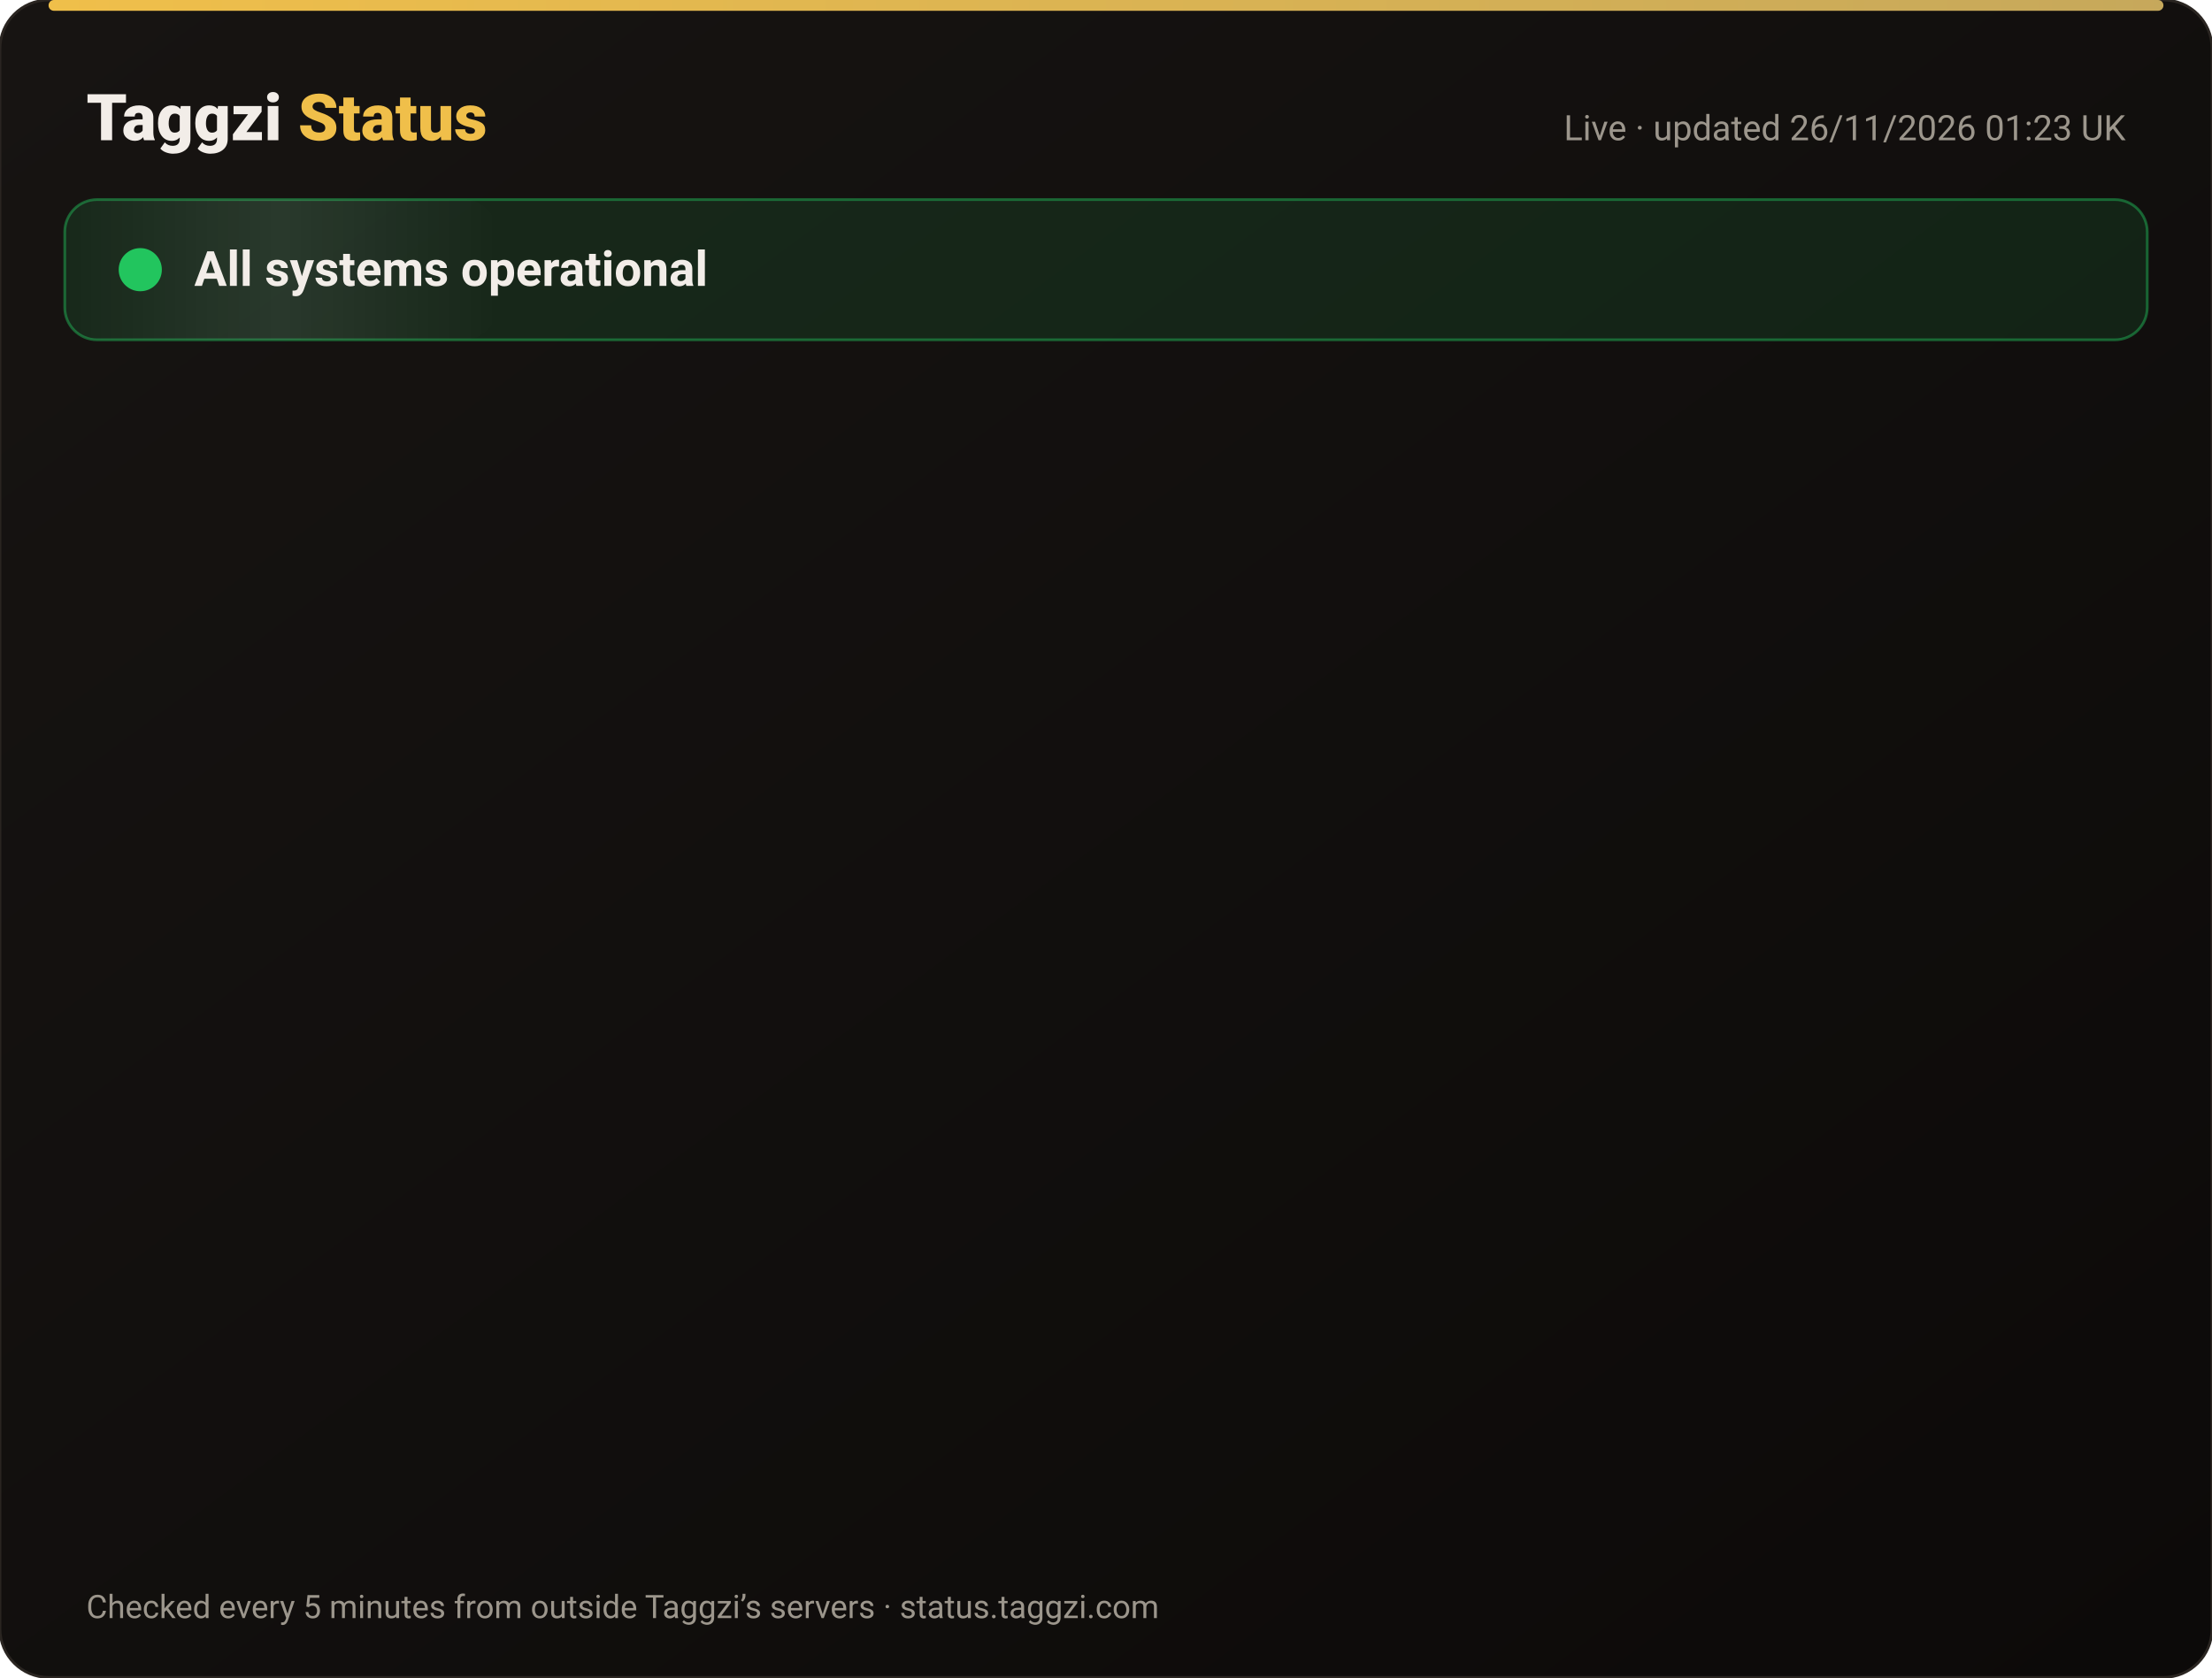
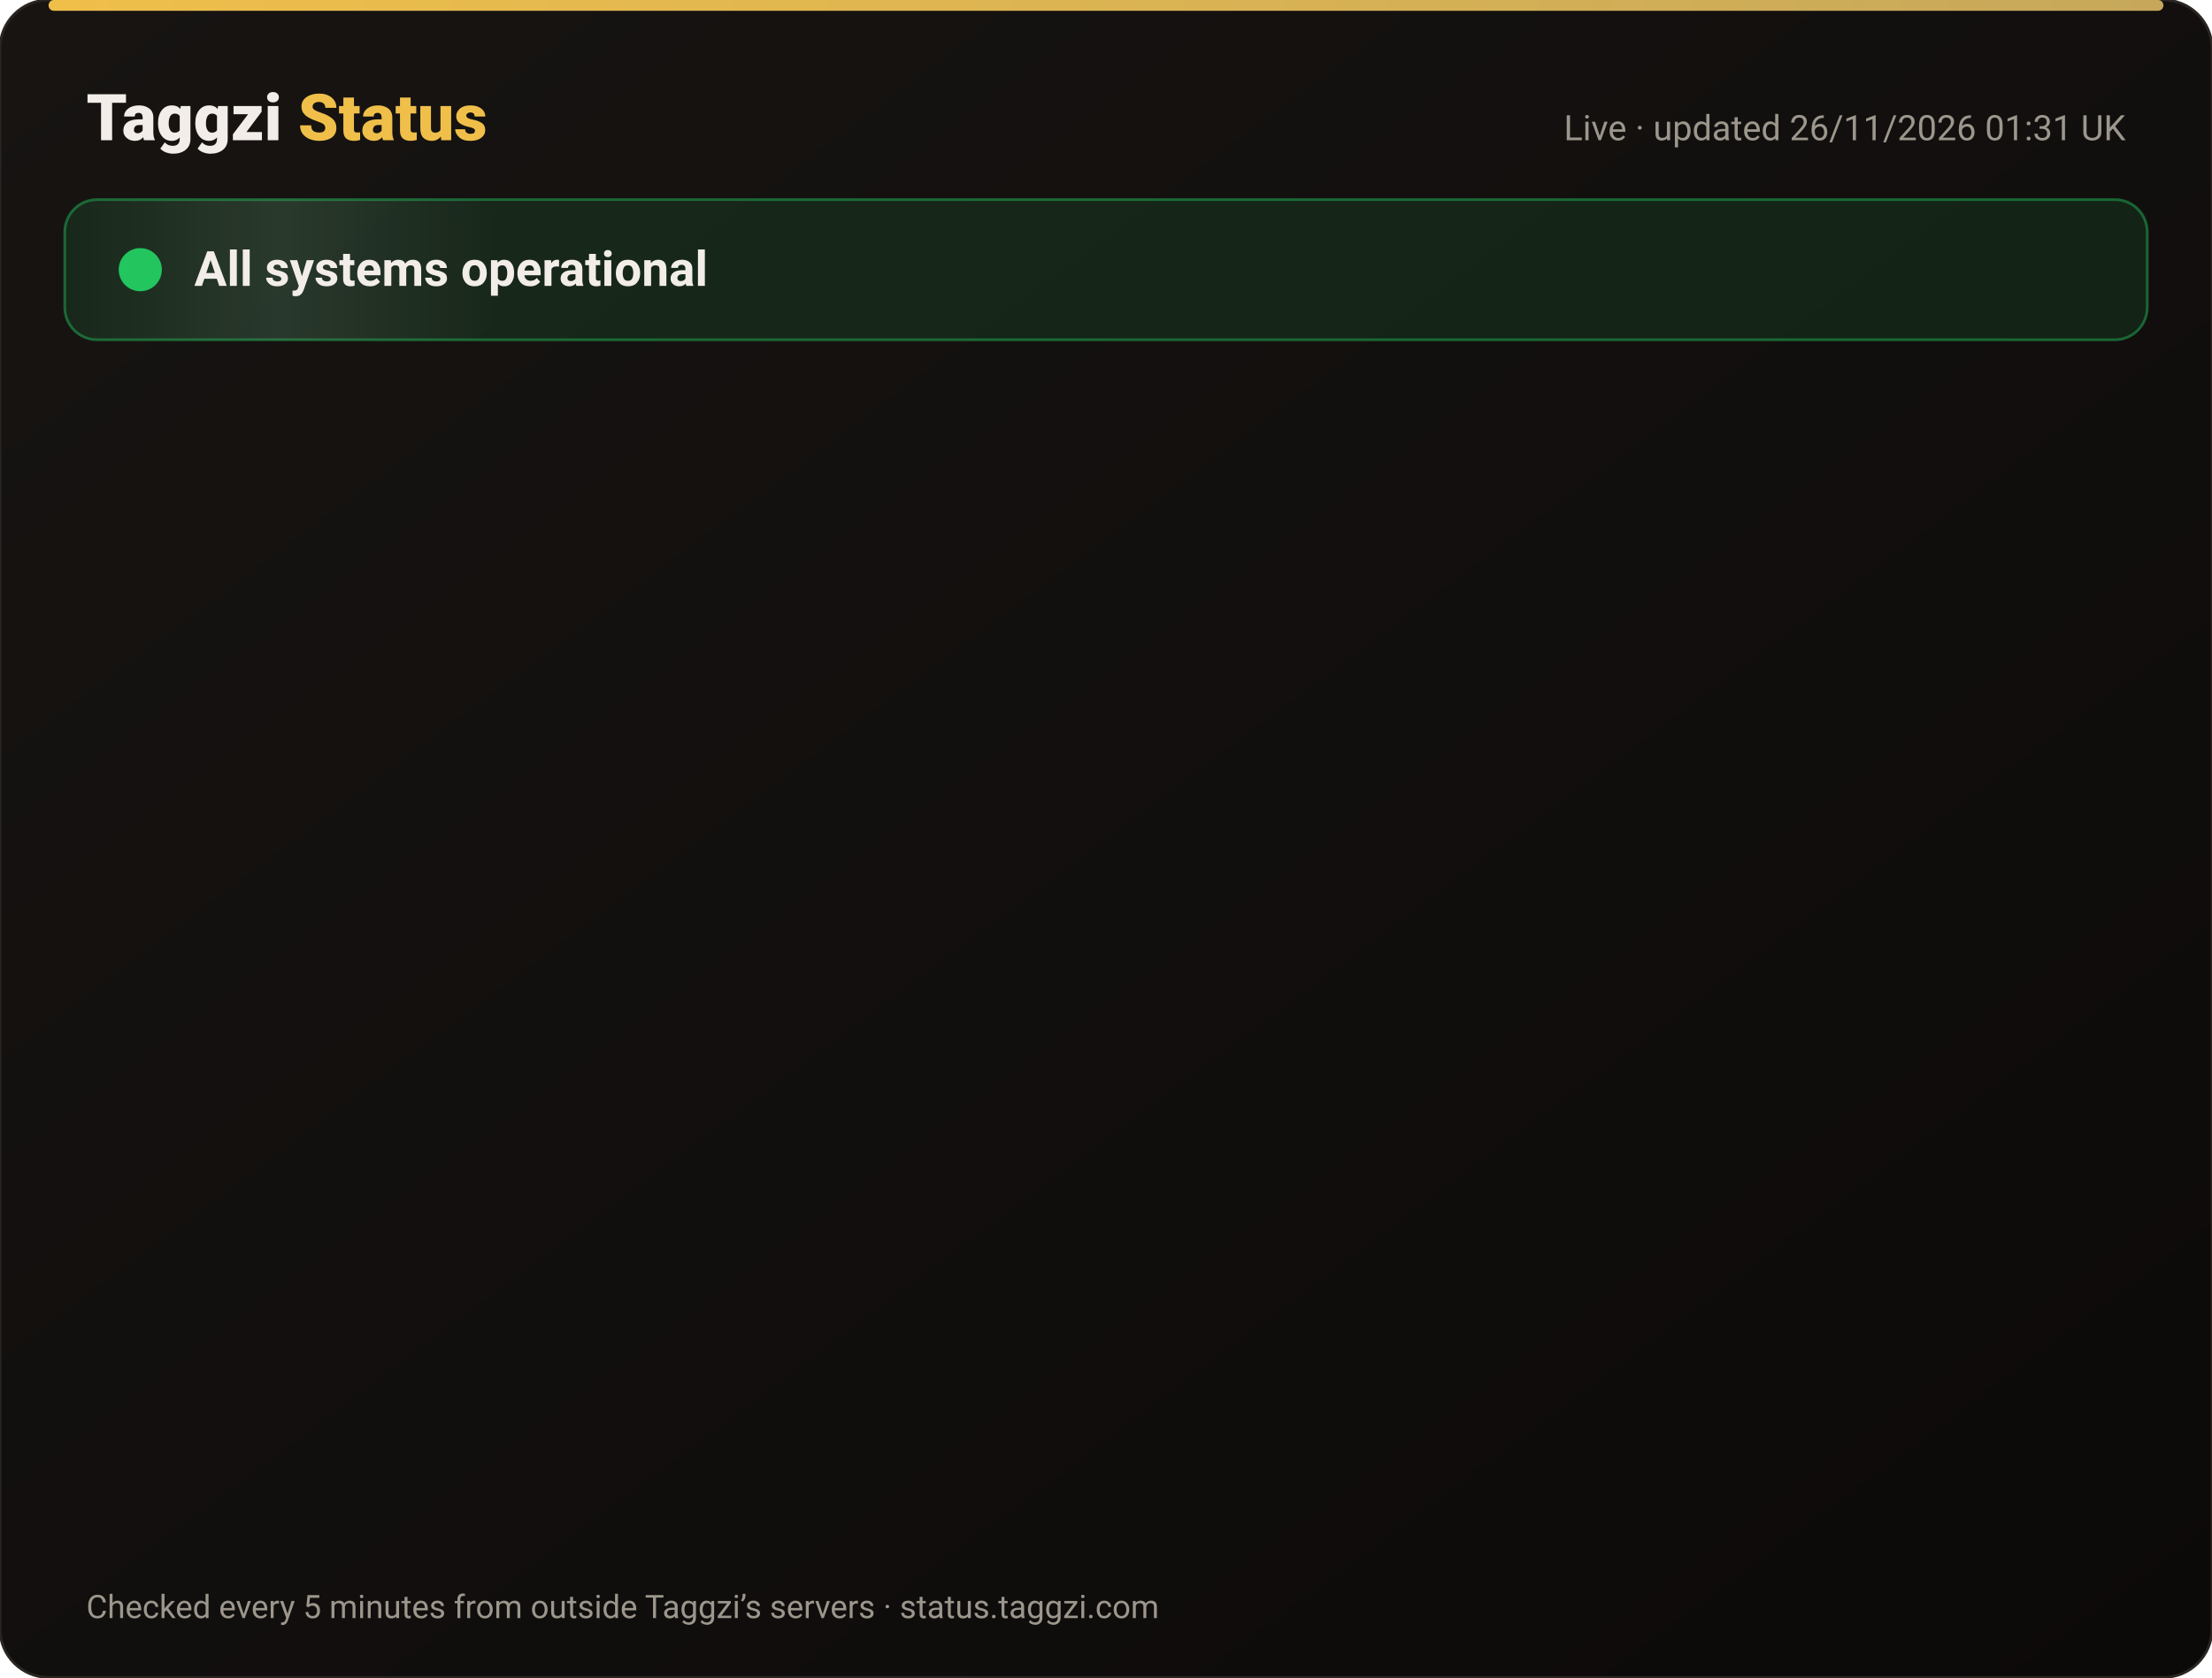
<svg xmlns="http://www.w3.org/2000/svg" width="820" height="622" viewBox="0 0 820 622" font-family="-apple-system,Segoe UI,Roboto,Helvetica,Arial,sans-serif">
  <defs>
    <linearGradient id="bg" x1="0" y1="0" x2="1" y2="1">
      <stop offset="0" stop-color="#171412" />
      <stop offset="1" stop-color="#0C0A09" />
    </linearGradient>
    <linearGradient id="gold" x1="0" x2="1">
      <stop offset="0" stop-color="#F0BF4A" />
      <stop offset="1" stop-color="#c6a85b" />
    </linearGradient>
    <linearGradient id="shine" x1="0" x2="1">
      <stop offset="0" stop-color="#fff" stop-opacity="0" />
      <stop offset=".5" stop-color="#fff" stop-opacity=".08" />
      <stop offset="1" stop-color="#fff" stop-opacity="0" />
    </linearGradient>
  </defs>
  <rect width="820" height="622" rx="18" fill="url(#bg)" stroke="#2a2521" />
  <rect x="18" y="0" width="784" height="4" rx="2" fill="url(#gold)" />
  <text x="32" y="52" font-size="24" font-weight="800" fill="#F2EDE8">Taggzi <tspan fill="#F0BF4A">Status</tspan>
  </text>
-   <text x="788" y="52" font-size="13" fill="#9C968C" text-anchor="end">Live · updated 26/11/2026 01:23 UK</text>
+   <text x="788" y="52" font-size="13" fill="#9C968C" text-anchor="end">Live · updated 26/11/2026 01:31 UK</text>
  <rect x="24" y="74" width="772" height="52" rx="12" fill="#22c55e" fill-opacity=".12" stroke="#22c55e" stroke-opacity=".45" />
  <rect x="24" y="74" width="160" height="52" rx="12" fill="url(#shine)">
    <animate attributeName="x" from="-160" to="820" dur="4s" repeatCount="indefinite" />
  </rect>
  <circle cx="52" cy="100" r="7" fill="#22c55e" />
  <circle cx="52" cy="100" r="7" fill="none" stroke="#22c55e" stroke-width="2">
    <animate attributeName="r" values="7;15;7" dur="2s" repeatCount="indefinite" />
    <animate attributeName="opacity" values=".9;0;.9" dur="2s" repeatCount="indefinite" />
  </circle>
  <text x="72" y="106" font-size="18" font-weight="700" fill="#F2EDE8">All systems operational</text>
  <g opacity="0">
    <animate attributeName="opacity" from="0" to="1" begin="0.00s" dur=".6s" fill="freeze" />
    <line x1="32" y1="188" x2="788" y2="188" stroke="#2a2521" />
    <circle cx="44" cy="166" r="6" fill="#22c55e">
      <animate attributeName="opacity" values="1;.45;1" dur="2.4s" begin="0.00s" repeatCount="indefinite" />
    </circle>
    <text x="62" y="171" font-size="15" font-weight="650" fill="#F2EDE8">Website</text>
    <text x="630" y="171" font-size="13" fill="#9C968C" text-anchor="end">99.98% uptime</text>
    <rect x="648" y="154" width="140" height="24" rx="12" fill="#22c55e" fill-opacity=".14" stroke="#22c55e" stroke-opacity=".5" />
    <text x="718" y="171" font-size="12" font-weight="700" fill="#22c55e" text-anchor="middle">Operational</text>
  </g>
  <g opacity="0">
    <animate attributeName="opacity" from="0" to="1" begin="0.15s" dur=".6s" fill="freeze" />
    <line x1="32" y1="234" x2="788" y2="234" stroke="#2a2521" />
    <circle cx="44" cy="212" r="6" fill="#22c55e">
      <animate attributeName="opacity" values="1;.45;1" dur="2.4s" begin="0.15s" repeatCount="indefinite" />
    </circle>
    <text x="62" y="217" font-size="15" font-weight="650" fill="#F2EDE8">Tag scans</text>
    <text x="630" y="217" font-size="13" fill="#9C968C" text-anchor="end">99.98% uptime</text>
    <rect x="648" y="200" width="140" height="24" rx="12" fill="#22c55e" fill-opacity=".14" stroke="#22c55e" stroke-opacity=".5" />
    <text x="718" y="217" font-size="12" font-weight="700" fill="#22c55e" text-anchor="middle">Operational</text>
  </g>
  <g opacity="0">
    <animate attributeName="opacity" from="0" to="1" begin="0.30s" dur=".6s" fill="freeze" />
    <line x1="32" y1="280" x2="788" y2="280" stroke="#2a2521" />
    <circle cx="44" cy="258" r="6" fill="#22c55e">
      <animate attributeName="opacity" values="1;.45;1" dur="2.4s" begin="0.30s" repeatCount="indefinite" />
    </circle>
    <text x="62" y="263" font-size="15" font-weight="650" fill="#F2EDE8">Manual tag lookup</text>
    <text x="630" y="263" font-size="13" fill="#9C968C" text-anchor="end">99.98% uptime</text>
    <rect x="648" y="246" width="140" height="24" rx="12" fill="#22c55e" fill-opacity=".14" stroke="#22c55e" stroke-opacity=".5" />
    <text x="718" y="263" font-size="12" font-weight="700" fill="#22c55e" text-anchor="middle">Operational</text>
  </g>
  <g opacity="0">
    <animate attributeName="opacity" from="0" to="1" begin="0.45s" dur=".6s" fill="freeze" />
    <line x1="32" y1="326" x2="788" y2="326" stroke="#2a2521" />
    <circle cx="44" cy="304" r="6" fill="#22c55e">
      <animate attributeName="opacity" values="1;.45;1" dur="2.4s" begin="0.45s" repeatCount="indefinite" />
    </circle>
    <text x="62" y="309" font-size="15" font-weight="650" fill="#F2EDE8">App &amp; login</text>
    <text x="630" y="309" font-size="13" fill="#9C968C" text-anchor="end">99.98% uptime</text>
    <rect x="648" y="292" width="140" height="24" rx="12" fill="#22c55e" fill-opacity=".14" stroke="#22c55e" stroke-opacity=".5" />
    <text x="718" y="309" font-size="12" font-weight="700" fill="#22c55e" text-anchor="middle">Operational</text>
  </g>
  <g opacity="0">
    <animate attributeName="opacity" from="0" to="1" begin="0.60s" dur=".6s" fill="freeze" />
    <line x1="32" y1="372" x2="788" y2="372" stroke="#2a2521" />
    <circle cx="44" cy="350" r="6" fill="#22c55e">
      <animate attributeName="opacity" values="1;.45;1" dur="2.4s" begin="0.60s" repeatCount="indefinite" />
    </circle>
    <text x="62" y="355" font-size="15" font-weight="650" fill="#F2EDE8">Community alerts</text>
    <text x="630" y="355" font-size="13" fill="#9C968C" text-anchor="end">99.98% uptime</text>
    <rect x="648" y="338" width="140" height="24" rx="12" fill="#22c55e" fill-opacity=".14" stroke="#22c55e" stroke-opacity=".5" />
    <text x="718" y="355" font-size="12" font-weight="700" fill="#22c55e" text-anchor="middle">Operational</text>
  </g>
  <g opacity="0">
    <animate attributeName="opacity" from="0" to="1" begin="0.75s" dur=".6s" fill="freeze" />
    <line x1="32" y1="418" x2="788" y2="418" stroke="#2a2521" />
    <circle cx="44" cy="396" r="6" fill="#22c55e">
      <animate attributeName="opacity" values="1;.45;1" dur="2.4s" begin="0.75s" repeatCount="indefinite" />
    </circle>
    <text x="62" y="401" font-size="15" font-weight="650" fill="#F2EDE8">Private calling</text>
    <text x="630" y="401" font-size="13" fill="#9C968C" text-anchor="end">99.98% uptime</text>
    <rect x="648" y="384" width="140" height="24" rx="12" fill="#22c55e" fill-opacity=".14" stroke="#22c55e" stroke-opacity=".5" />
    <text x="718" y="401" font-size="12" font-weight="700" fill="#22c55e" text-anchor="middle">Operational</text>
  </g>
  <g opacity="0">
    <animate attributeName="opacity" from="0" to="1" begin="0.90s" dur=".6s" fill="freeze" />
    <line x1="32" y1="464" x2="788" y2="464" stroke="#2a2521" />
    <circle cx="44" cy="442" r="6" fill="#22c55e">
      <animate attributeName="opacity" values="1;.45;1" dur="2.4s" begin="0.90s" repeatCount="indefinite" />
    </circle>
    <text x="62" y="447" font-size="15" font-weight="650" fill="#F2EDE8">Payments</text>
    <text x="630" y="447" font-size="13" fill="#9C968C" text-anchor="end">99.97% uptime</text>
    <rect x="648" y="430" width="140" height="24" rx="12" fill="#22c55e" fill-opacity=".14" stroke="#22c55e" stroke-opacity=".5" />
    <text x="718" y="447" font-size="12" font-weight="700" fill="#22c55e" text-anchor="middle">Operational</text>
  </g>
  <g opacity="0">
    <animate attributeName="opacity" from="0" to="1" begin="1.05s" dur=".6s" fill="freeze" />
    <line x1="32" y1="510" x2="788" y2="510" stroke="#2a2521" />
    <circle cx="44" cy="488" r="6" fill="#22c55e">
      <animate attributeName="opacity" values="1;.45;1" dur="2.4s" begin="1.05s" repeatCount="indefinite" />
    </circle>
    <text x="62" y="493" font-size="15" font-weight="650" fill="#F2EDE8">Email &amp; support</text>
    <text x="630" y="493" font-size="13" fill="#9C968C" text-anchor="end">99.98% uptime</text>
    <rect x="648" y="476" width="140" height="24" rx="12" fill="#22c55e" fill-opacity=".14" stroke="#22c55e" stroke-opacity=".5" />
    <text x="718" y="493" font-size="12" font-weight="700" fill="#22c55e" text-anchor="middle">Operational</text>
  </g>
  <g opacity="0">
    <animate attributeName="opacity" from="0" to="1" begin="1.20s" dur=".6s" fill="freeze" />
    <line x1="32" y1="556" x2="788" y2="556" stroke="#2a2521" />
    <circle cx="44" cy="534" r="6" fill="#22c55e">
      <animate attributeName="opacity" values="1;.45;1" dur="2.4s" begin="1.20s" repeatCount="indefinite" />
    </circle>
    <text x="62" y="539" font-size="15" font-weight="650" fill="#F2EDE8">Secure connection (SSL)</text>
    <text x="630" y="539" font-size="13" fill="#9C968C" text-anchor="end">100.00% uptime</text>
    <rect x="648" y="522" width="140" height="24" rx="12" fill="#22c55e" fill-opacity=".14" stroke="#22c55e" stroke-opacity=".5" />
    <text x="718" y="539" font-size="12" font-weight="700" fill="#22c55e" text-anchor="middle">Operational</text>
  </g>
  <text x="32" y="600" font-size="12" fill="#9C968C">Checked every 5 minutes from outside Taggzi’s servers · status.taggzi.com</text>
</svg>
